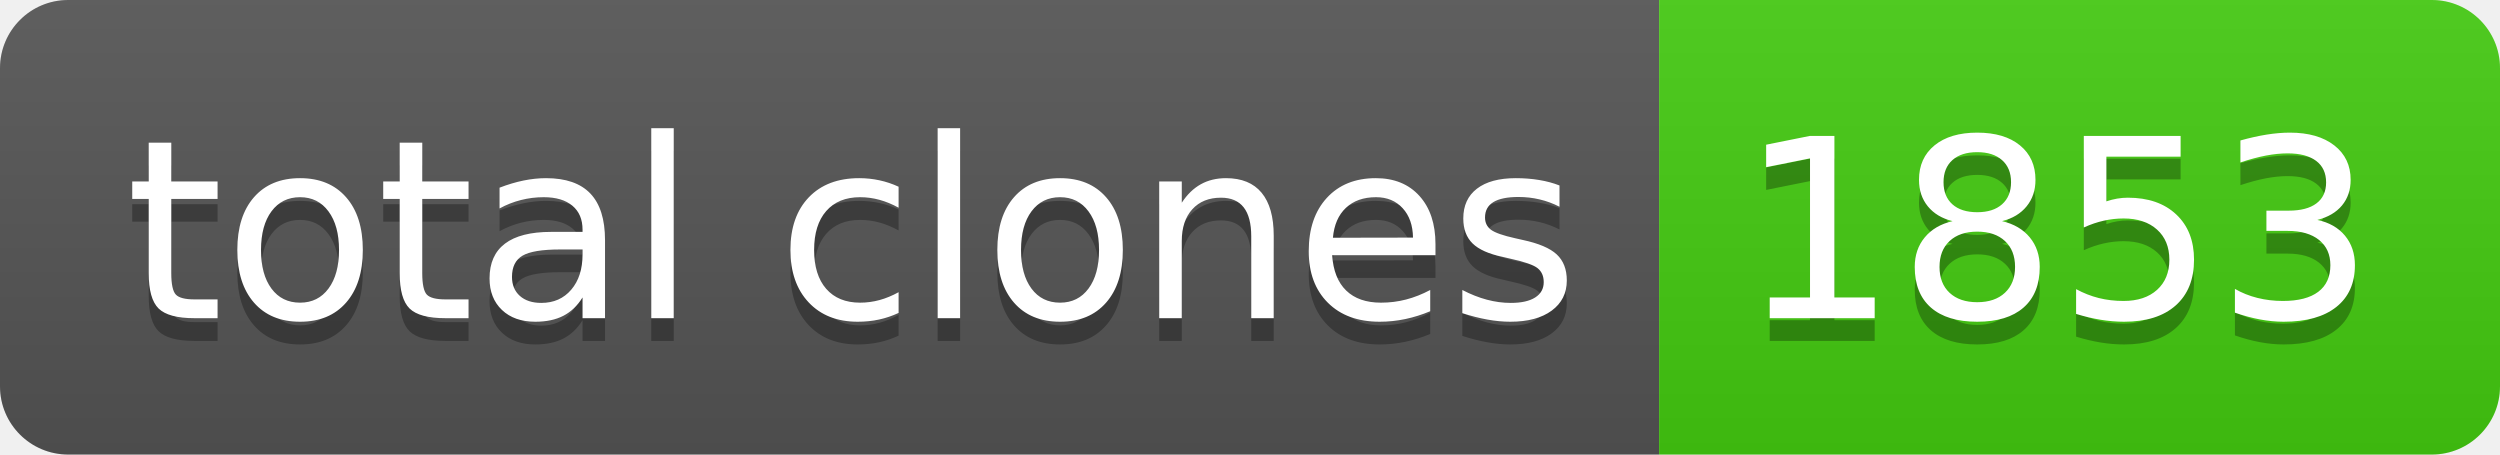
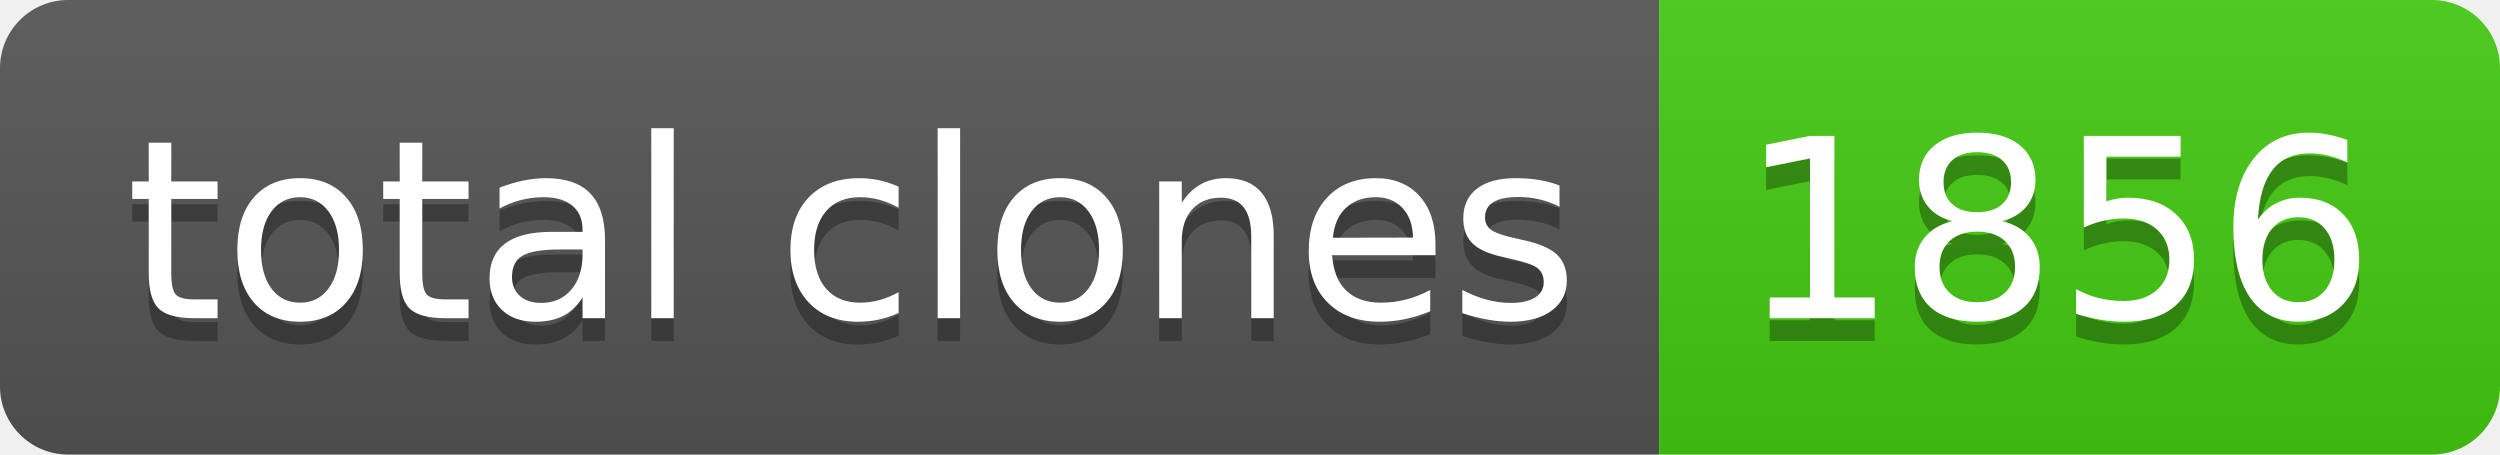
- <svg xmlns="http://www.w3.org/2000/svg" width="110" height="20" role="img" aria-label="total clones: 1853">
+ <svg xmlns="http://www.w3.org/2000/svg" width="110" height="20" role="img" aria-label="total clones: 1856">
  <linearGradient id="s" x2="0" y2="100%">
    <stop offset="0" stop-color="#bbb" stop-opacity=".1" />
    <stop offset="1" stop-opacity=".1" />
  </linearGradient>
  <clipPath id="r">
    <rect width="110" height="20" rx="3" fill="#fff" />
  </clipPath>
  <g clip-path="url(#r)">
    <rect width="73" height="20" fill="#555" />
    <rect x="73" width="37" height="20" fill="#4c1" />
    <rect width="110" height="20" fill="url(#s)" />
  </g>
  <g fill="#fff" text-anchor="middle" font-family="Verdana,Geneva,DejaVu Sans,sans-serif" text-rendering="geometricPrecision" font-size="110">
    <text aria-hidden="true" x="375" y="150" fill="#010101" fill-opacity=".3" transform="scale(.1)" textLength="630">total clones</text>
    <text x="375" y="140" transform="scale(.1)" fill="#fff" textLength="630">total clones</text>
-     <text aria-hidden="true" x="905" y="150" fill="#010101" fill-opacity=".3" transform="scale(.1)" textLength="270">1853</text>
-     <text x="905" y="140" transform="scale(.1)" fill="#fff" textLength="270">1853</text>
+     <text aria-hidden="true" x="905" y="150" fill="#010101" fill-opacity=".3" transform="scale(.1)" textLength="270">1856</text>
+     <text x="905" y="140" transform="scale(.1)" fill="#fff" textLength="270">1856</text>
  </g>
</svg>
